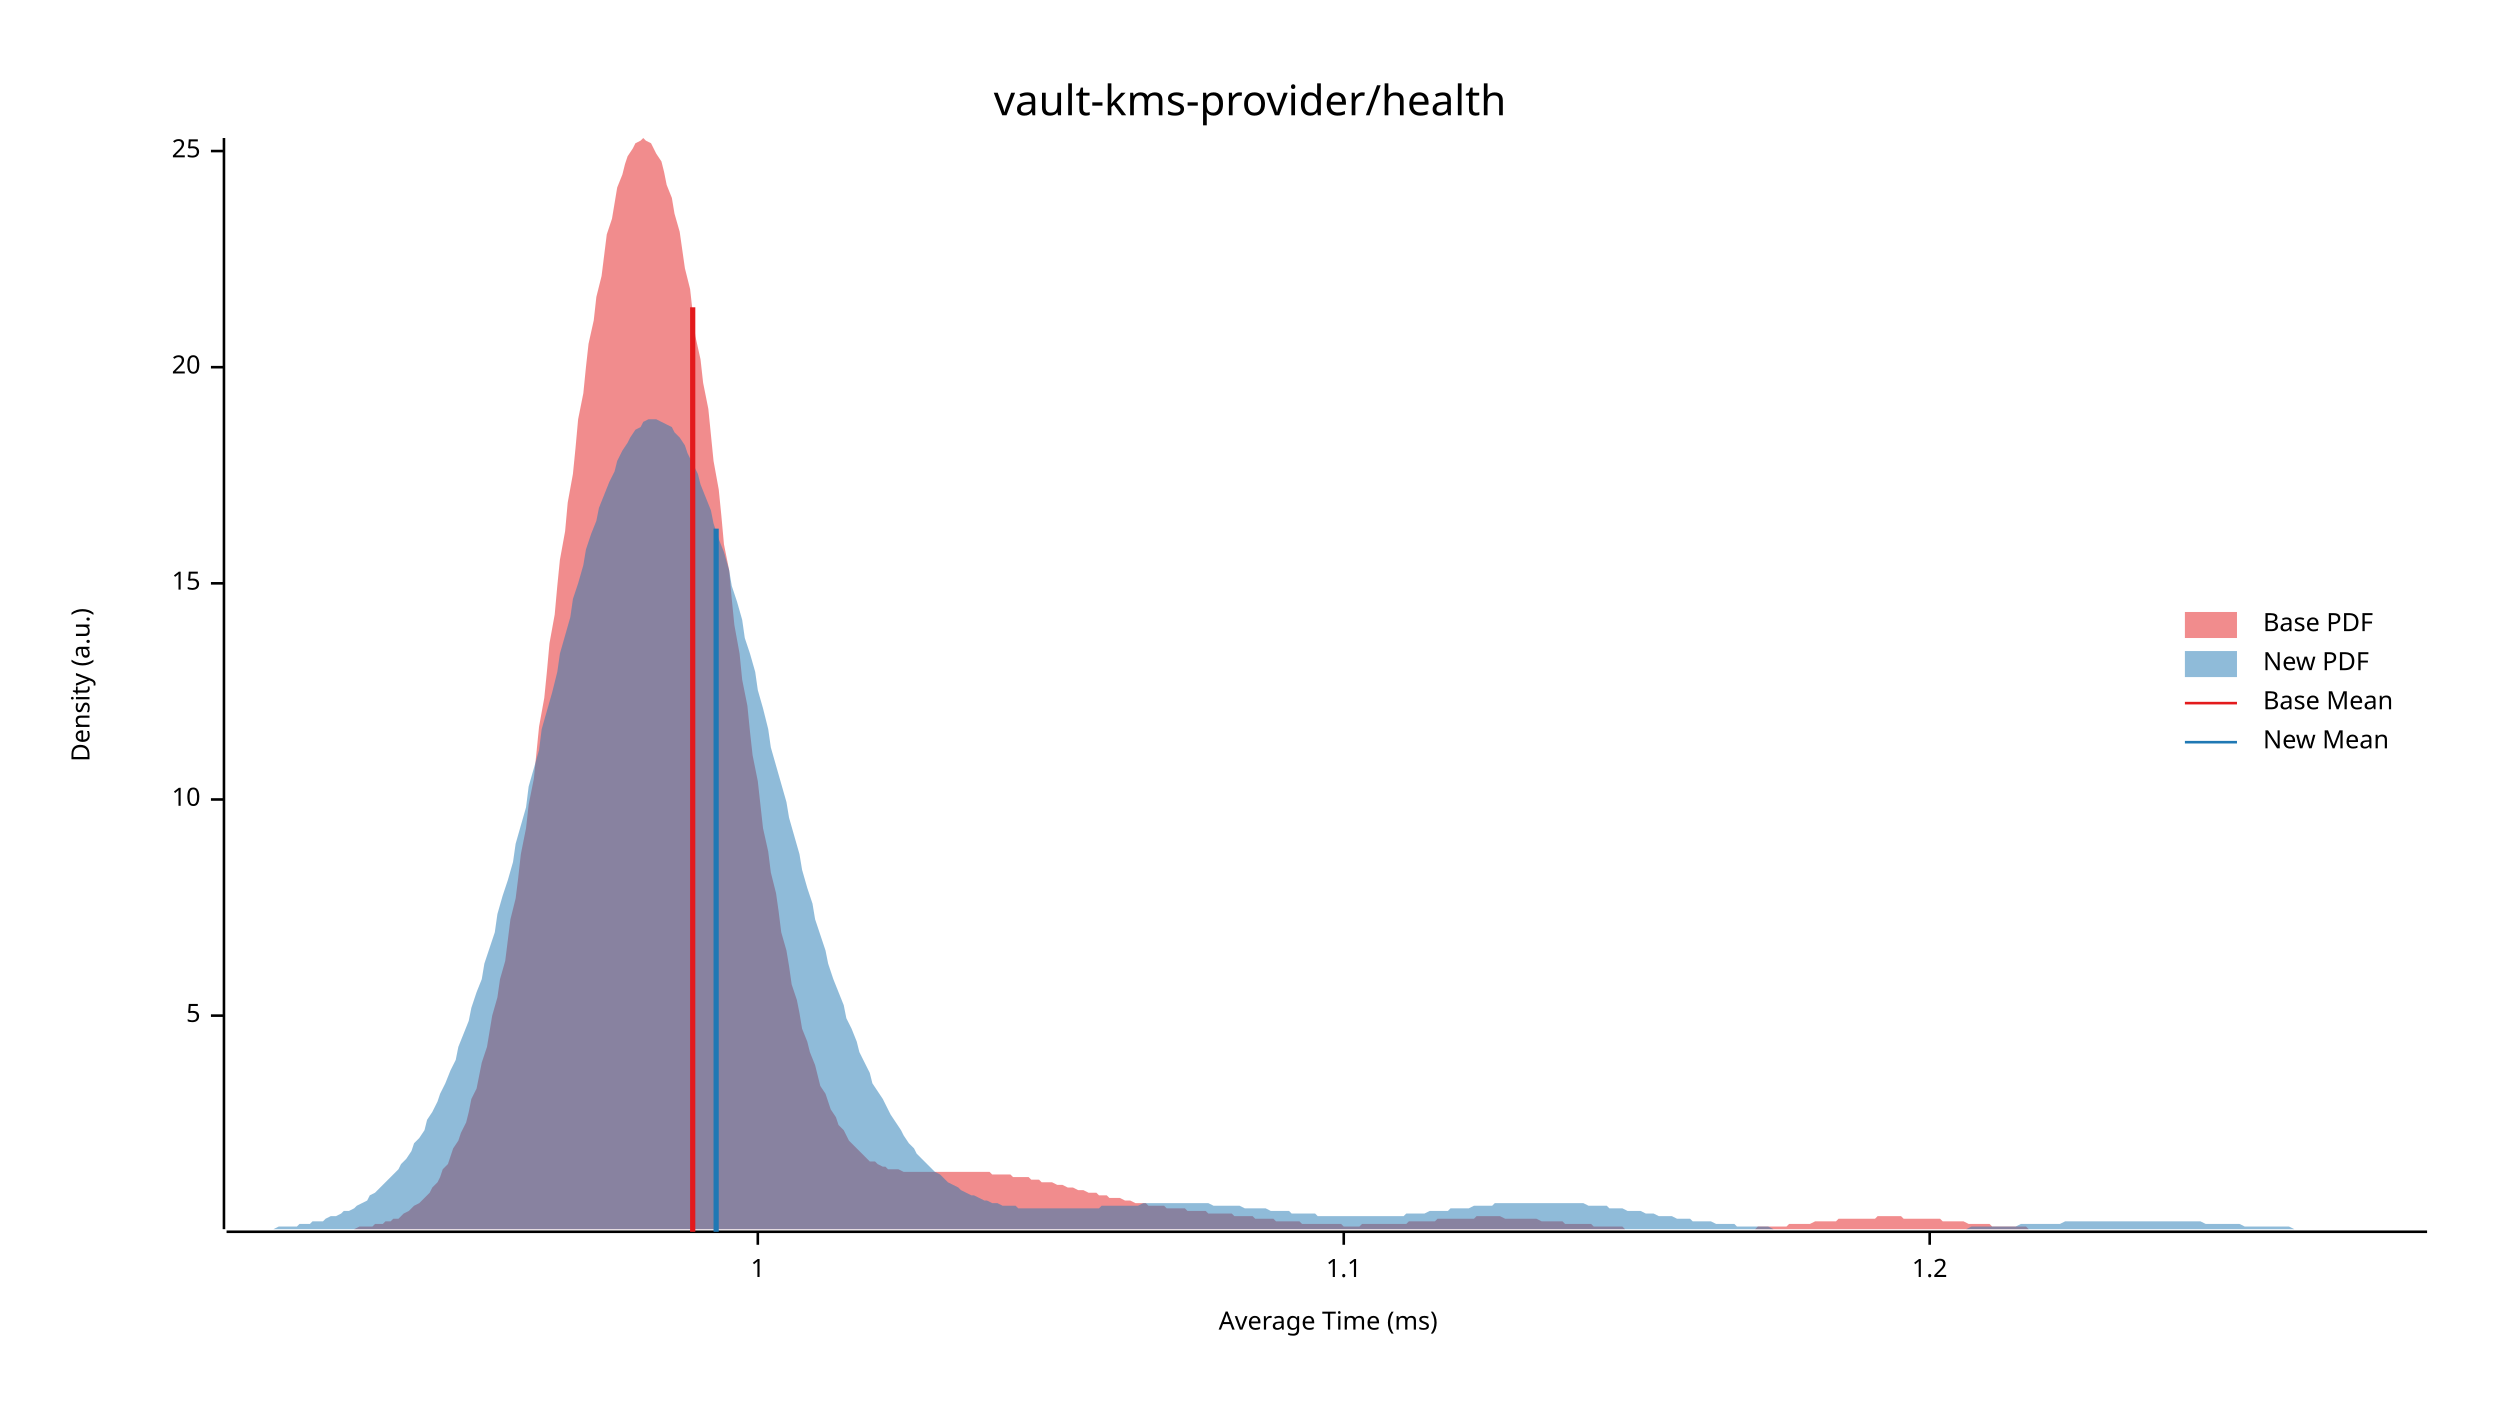
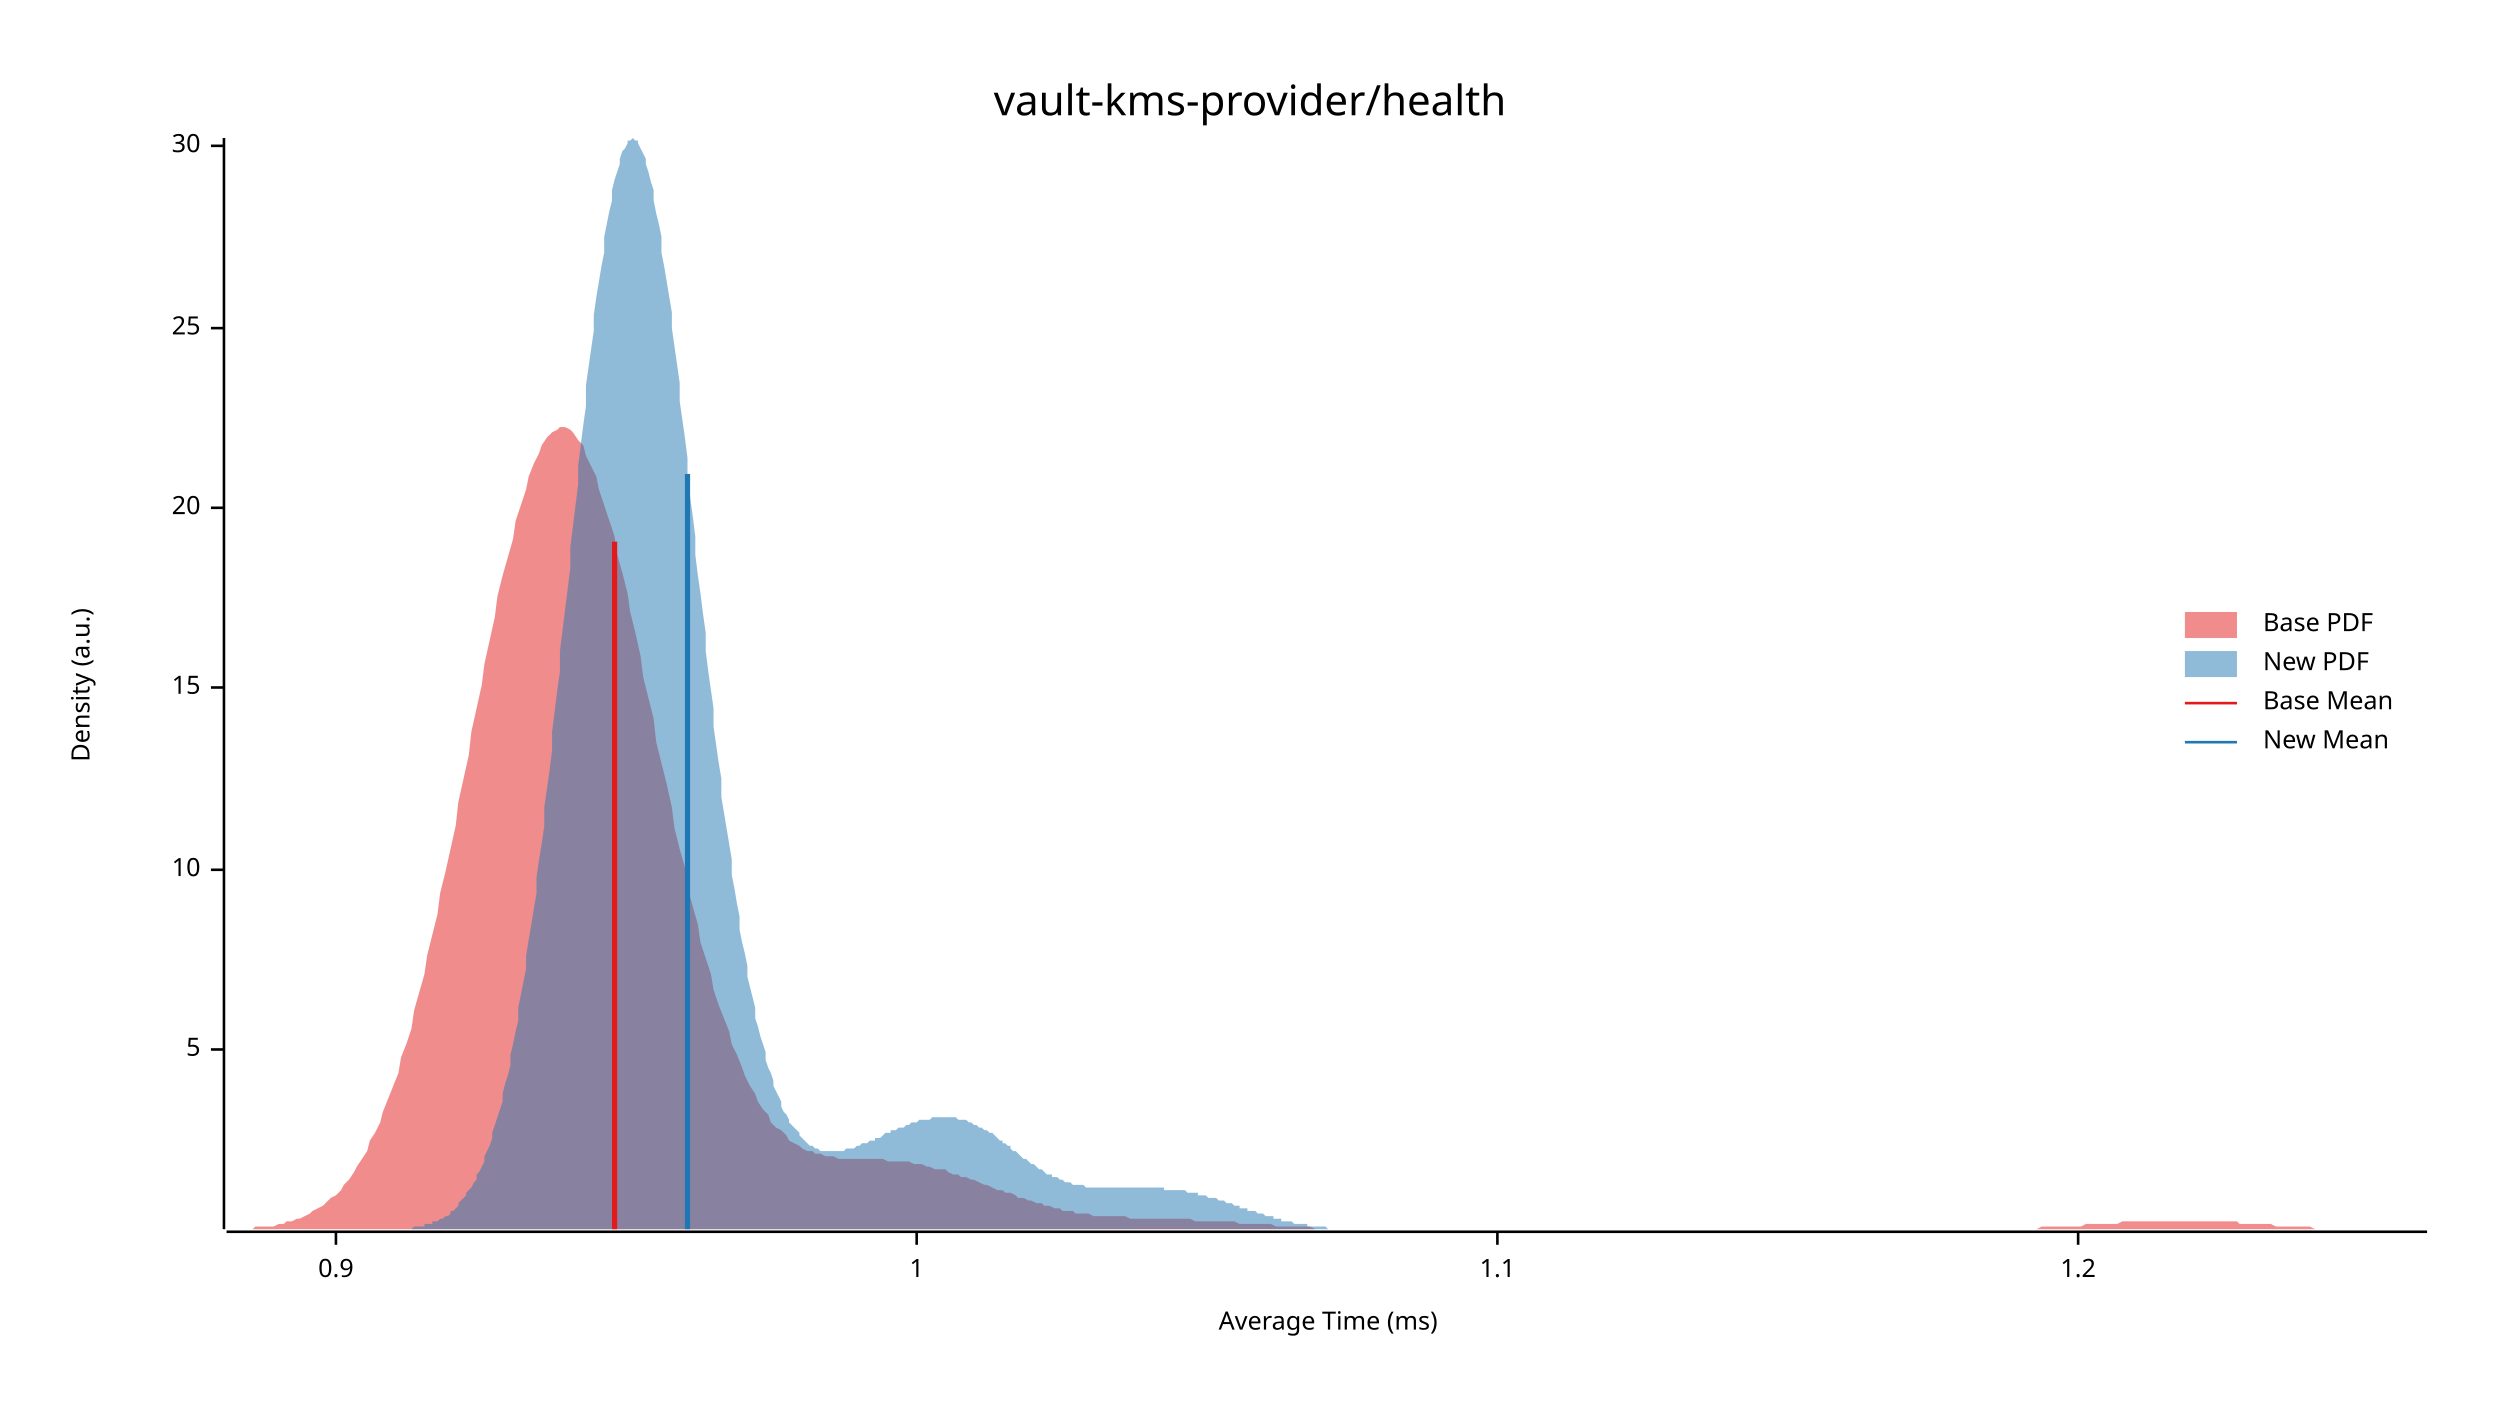
<svg xmlns="http://www.w3.org/2000/svg" width="960" height="540" viewBox="0 0 960 540">
  <text x="480" y="32" dy="0.76em" text-anchor="middle" font-family="sans-serif" font-size="16.129" opacity="1" fill="#000000">
vault-kms-provider/health
</text>
  <text x="27" y="263" dy="0.76em" text-anchor="middle" font-family="sans-serif" font-size="9.677" opacity="1" fill="#000000" transform="rotate(270, 27, 263)">
Density (a.u.)
</text>
  <text x="510" y="513" dy="-0.5ex" text-anchor="middle" font-family="sans-serif" font-size="9.677" opacity="1" fill="#000000">
Average Time (ms)
</text>
  <polyline fill="none" opacity="1" stroke="#000000" stroke-width="1" points="86,53 86,472 " />
-   <text x="77" y="390" dy="0.5ex" text-anchor="end" font-family="sans-serif" font-size="9.677" opacity="1" fill="#000000">
+   <text x="77" y="403" dy="0.5ex" text-anchor="end" font-family="sans-serif" font-size="9.677" opacity="1" fill="#000000">
5
</text>
-   <polyline fill="none" opacity="1" stroke="#000000" stroke-width="1" points="81,390 86,390 " />
-   <text x="77" y="307" dy="0.5ex" text-anchor="end" font-family="sans-serif" font-size="9.677" opacity="1" fill="#000000">
+   <polyline fill="none" opacity="1" stroke="#000000" stroke-width="1" points="81,403 86,403 " />
+   <text x="77" y="334" dy="0.5ex" text-anchor="end" font-family="sans-serif" font-size="9.677" opacity="1" fill="#000000">
10
</text>
-   <polyline fill="none" opacity="1" stroke="#000000" stroke-width="1" points="81,307 86,307 " />
-   <text x="77" y="224" dy="0.5ex" text-anchor="end" font-family="sans-serif" font-size="9.677" opacity="1" fill="#000000">
+   <polyline fill="none" opacity="1" stroke="#000000" stroke-width="1" points="81,334 86,334 " />
+   <text x="77" y="264" dy="0.5ex" text-anchor="end" font-family="sans-serif" font-size="9.677" opacity="1" fill="#000000">
15
</text>
-   <polyline fill="none" opacity="1" stroke="#000000" stroke-width="1" points="81,224 86,224 " />
-   <text x="77" y="141" dy="0.5ex" text-anchor="end" font-family="sans-serif" font-size="9.677" opacity="1" fill="#000000">
+   <polyline fill="none" opacity="1" stroke="#000000" stroke-width="1" points="81,264 86,264 " />
+   <text x="77" y="195" dy="0.5ex" text-anchor="end" font-family="sans-serif" font-size="9.677" opacity="1" fill="#000000">
20
</text>
-   <polyline fill="none" opacity="1" stroke="#000000" stroke-width="1" points="81,141 86,141 " />
-   <text x="77" y="58" dy="0.5ex" text-anchor="end" font-family="sans-serif" font-size="9.677" opacity="1" fill="#000000">
+   <polyline fill="none" opacity="1" stroke="#000000" stroke-width="1" points="81,195 86,195 " />
+   <text x="77" y="126" dy="0.5ex" text-anchor="end" font-family="sans-serif" font-size="9.677" opacity="1" fill="#000000">
25
</text>
-   <polyline fill="none" opacity="1" stroke="#000000" stroke-width="1" points="81,58 86,58 " />
+   <polyline fill="none" opacity="1" stroke="#000000" stroke-width="1" points="81,126 86,126 " />
+   <text x="77" y="56" dy="0.5ex" text-anchor="end" font-family="sans-serif" font-size="9.677" opacity="1" fill="#000000">
+ 30
+ </text>
+   <polyline fill="none" opacity="1" stroke="#000000" stroke-width="1" points="81,56 86,56 " />
  <polyline fill="none" opacity="1" stroke="#000000" stroke-width="1" points="87,473 932,473 " />
-   <text x="291" y="483" dy="0.76em" text-anchor="middle" font-family="sans-serif" font-size="9.677" opacity="1" fill="#000000">
+   <text x="129" y="483" dy="0.76em" text-anchor="middle" font-family="sans-serif" font-size="9.677" opacity="1" fill="#000000">
+ 0.9
+ </text>
+   <polyline fill="none" opacity="1" stroke="#000000" stroke-width="1" points="129,473 129,478 " />
+   <text x="352" y="483" dy="0.76em" text-anchor="middle" font-family="sans-serif" font-size="9.677" opacity="1" fill="#000000">
1
</text>
-   <polyline fill="none" opacity="1" stroke="#000000" stroke-width="1" points="291,473 291,478 " />
-   <text x="516" y="483" dy="0.76em" text-anchor="middle" font-family="sans-serif" font-size="9.677" opacity="1" fill="#000000">
+   <polyline fill="none" opacity="1" stroke="#000000" stroke-width="1" points="352,473 352,478 " />
+   <text x="575" y="483" dy="0.76em" text-anchor="middle" font-family="sans-serif" font-size="9.677" opacity="1" fill="#000000">
1.1
</text>
-   <polyline fill="none" opacity="1" stroke="#000000" stroke-width="1" points="516,473 516,478 " />
-   <text x="741" y="483" dy="0.76em" text-anchor="middle" font-family="sans-serif" font-size="9.677" opacity="1" fill="#000000">
+   <polyline fill="none" opacity="1" stroke="#000000" stroke-width="1" points="575,473 575,478 " />
+   <text x="798" y="483" dy="0.76em" text-anchor="middle" font-family="sans-serif" font-size="9.677" opacity="1" fill="#000000">
1.2
</text>
-   <polyline fill="none" opacity="1" stroke="#000000" stroke-width="1" points="741,473 741,478 " />
-   <polygon opacity="0.5" fill="#E31A1C" points="131,472 132,472 133,472 135,472 136,472 138,471 139,471 140,471 142,471 143,471 144,470 146,470 147,470 148,469 150,469 151,468 153,468 154,467 155,466 157,465 158,464 159,463 161,462 162,461 164,459 165,458 166,456 168,454 169,452 170,449 172,447 173,444 174,441 176,438 177,435 179,431 180,427 181,422 183,418 184,413 185,408 187,402 188,396 189,390 191,383 192,376 194,369 195,361 196,353 198,345 199,337 200,328 202,318 203,309 205,299 206,289 207,279 209,268 210,258 211,247 213,236 214,225 215,215 217,204 218,193 220,182 221,172 222,161 224,151 225,141 226,132 228,123 229,114 231,106 232,98 233,90 235,84 236,78 237,72 239,67 240,63 241,60 243,57 244,55 246,54 247,53 248,54 250,55 251,57 252,59 254,62 255,66 256,71 258,76 259,82 261,89 262,96 263,103 265,111 266,120 267,129 269,138 270,147 272,157 273,167 274,177 276,188 277,198 278,209 280,219 281,230 282,240 284,251 285,261 287,271 288,281 289,290 291,300 292,309 293,318 295,327 296,335 298,343 299,350 300,358 302,365 303,371 304,378 306,384 307,389 308,395 310,400 311,404 313,409 314,413 315,417 317,420 318,423 319,426 321,429 322,432 324,434 325,436 326,438 328,440 329,441 330,442 332,444 333,445 334,446 336,446 337,447 339,448 340,448 341,449 343,449 344,449 345,449 347,450 348,450 349,450 351,450 352,450 354,450 355,450 356,450 358,450 359,450 360,450 362,450 363,450 365,450 366,450 367,450 369,450 370,450 371,450 373,450 374,450 375,450 377,450 378,450 380,450 381,451 382,451 384,451 385,451 386,451 388,451 389,452 391,452 392,452 393,452 395,452 396,453 397,453 399,453 400,454 401,454 403,454 404,454 406,455 407,455 408,455 410,456 411,456 412,456 414,457 415,457 416,457 418,458 419,458 421,458 422,459 423,459 425,459 426,460 427,460 429,460 430,460 432,461 433,461 434,461 436,462 437,462 438,462 440,462 441,463 442,463 444,463 445,463 447,463 448,464 449,464 451,464 452,464 453,464 455,464 456,465 458,465 459,465 460,465 462,465 463,465 464,466 466,466 467,466 468,466 470,466 471,466 473,466 474,467 475,467 477,467 478,467 479,467 481,467 482,468 483,468 485,468 486,468 488,468 489,468 490,469 492,469 493,469 494,469 496,469 497,469 499,469 500,470 501,470 503,470 504,470 505,470 507,470 508,470 509,470 511,470 512,470 514,470 515,470 516,471 518,471 519,471 520,471 522,471 523,470 525,470 526,470 527,470 529,470 530,470 531,470 533,470 534,470 535,470 537,470 538,470 540,470 541,469 542,469 544,469 545,469 546,469 548,469 549,469 551,469 552,468 553,468 555,468 556,468 557,468 559,468 560,468 561,468 563,468 564,468 566,468 567,467 568,467 570,467 571,467 572,467 574,467 575,467 576,467 578,468 579,468 581,468 582,468 583,468 585,468 586,468 587,468 589,468 590,468 592,469 593,469 594,469 596,469 597,469 598,469 600,469 601,470 602,470 604,470 605,470 607,470 608,470 609,470 611,470 612,471 613,471 615,471 616,471 618,471 619,471 620,471 622,471 623,471 624,472 626,472 627,472 628,472 630,472 631,472 633,472 634,472 635,472 637,472 638,472 639,472 641,472 642,472 643,472 645,472 646,472 648,472 649,472 650,472 652,472 653,472 654,472 656,472 657,472 659,472 660,472 661,472 663,472 664,472 665,472 667,472 668,472 669,472 671,472 672,472 674,472 675,471 676,471 678,471 679,471 680,471 682,471 683,471 685,471 686,471 687,470 689,470 690,470 691,470 693,470 694,470 695,470 697,469 698,469 700,469 701,469 702,469 704,469 705,469 706,468 708,468 709,468 711,468 712,468 713,468 715,468 716,468 717,468 719,468 720,468 721,467 723,467 724,467 726,467 727,467 728,467 730,467 731,468 732,468 734,468 735,468 736,468 738,468 739,468 741,468 742,468 743,468 745,468 746,469 747,469 749,469 750,469 752,469 753,469 754,469 756,470 757,470 758,470 760,470 761,470 762,470 764,470 765,471 767,471 768,471 769,471 771,471 772,471 773,471 775,471 776,471 778,471 779,472 780,472 782,472 783,472 784,472 786,472 787,472 788,472 790,472 791,472 793,472 794,472 795,472 797,472 798,472 799,472 801,472 802,472 803,472 805,472 806,472 808,472 809,472 810,472 812,472 813,472 813,472 131,472 " />
-   <polygon opacity="0.5" fill="#1F78B4" points="87,472 88,472 90,472 92,472 93,472 95,472 97,472 98,472 100,472 102,472 103,472 105,472 107,471 109,471 110,471 112,471 114,471 115,470 117,470 119,470 120,469 122,469 124,469 125,468 127,467 129,467 131,466 132,465 134,465 136,464 137,463 139,462 141,461 142,459 144,458 146,456 147,455 149,453 151,451 153,449 154,447 156,445 158,442 159,439 161,437 163,434 164,430 166,427 168,423 169,420 171,416 173,411 175,407 176,402 178,397 180,392 181,387 183,381 185,376 186,370 188,364 190,358 191,351 193,344 195,338 197,331 198,324 200,317 202,310 203,302 205,295 207,288 208,280 210,273 212,266 214,258 215,251 217,244 219,237 220,230 222,224 224,217 225,211 227,205 229,200 230,195 232,190 234,185 236,181 237,177 239,173 241,170 242,168 244,165 246,164 247,162 249,161 251,161 252,161 254,162 256,163 258,164 259,166 261,168 263,171 264,174 266,178 268,182 269,186 271,191 273,196 274,201 276,207 278,212 280,219 281,225 283,231 285,238 286,245 288,251 290,258 291,265 293,272 295,280 296,287 298,294 300,301 302,308 303,314 305,321 307,328 308,334 310,341 312,347 313,353 315,359 317,365 318,370 320,376 322,381 324,386 325,391 327,395 329,400 330,404 332,408 334,412 335,416 337,419 339,422 341,426 342,428 344,431 346,434 347,436 349,439 351,441 352,443 354,445 356,447 357,448 359,450 361,451 363,453 364,454 366,455 368,456 369,457 371,458 373,459 374,459 376,460 378,461 379,461 381,462 383,462 385,463 386,463 388,463 390,463 391,464 393,464 395,464 396,464 398,464 400,464 401,464 403,464 405,464 407,464 408,464 410,464 412,464 413,464 415,464 417,464 418,464 420,464 422,464 423,463 425,463 427,463 429,463 430,463 432,463 434,463 435,463 437,463 439,462 440,462 442,462 444,462 445,462 447,462 449,462 451,462 452,462 454,462 456,462 457,462 459,462 461,462 462,462 464,462 466,463 468,463 469,463 471,463 473,463 474,463 476,463 478,464 479,464 481,464 483,464 484,464 486,464 488,465 490,465 491,465 493,465 495,465 496,466 498,466 500,466 501,466 503,466 505,466 506,467 508,467 510,467 512,467 513,467 515,467 517,467 518,467 520,467 522,467 523,467 525,467 527,467 528,467 530,467 532,467 534,467 535,467 537,467 539,467 540,466 542,466 544,466 545,466 547,466 549,465 550,465 552,465 554,465 556,465 557,464 559,464 561,464 562,464 564,464 566,463 567,463 569,463 571,463 573,463 574,462 576,462 578,462 579,462 581,462 583,462 584,462 586,462 588,462 589,462 591,462 593,462 595,462 596,462 598,462 600,462 601,462 603,462 605,462 606,462 608,462 610,463 611,463 613,463 615,463 617,463 618,464 620,464 622,464 623,464 625,465 627,465 628,465 630,465 632,466 633,466 635,466 637,467 639,467 640,467 642,467 644,468 645,468 647,468 649,468 650,469 652,469 654,469 655,469 657,469 659,470 661,470 662,470 664,470 666,470 667,471 669,471 671,471 672,471 674,471 676,471 677,471 679,471 681,472 683,472 684,472 686,472 688,472 689,472 691,472 693,472 694,472 696,472 698,472 700,472 701,472 703,472 705,472 706,472 708,472 710,472 711,472 713,472 715,472 716,472 718,472 720,472 722,472 723,472 725,472 727,472 728,472 730,472 732,472 733,472 735,472 737,472 738,472 740,472 742,472 744,472 745,472 747,472 749,472 750,472 752,472 754,472 755,472 757,471 759,471 760,471 762,471 764,471 766,471 767,471 769,471 771,471 772,471 774,471 776,470 777,470 779,470 781,470 782,470 784,470 786,470 788,470 789,470 791,470 793,469 794,469 796,469 798,469 799,469 801,469 803,469 804,469 806,469 808,469 810,469 811,469 813,469 815,469 816,469 818,469 820,469 821,469 823,469 825,469 827,469 828,469 830,469 832,469 833,469 835,469 837,469 838,469 840,469 842,469 843,469 845,469 847,470 849,470 850,470 852,470 854,470 855,470 857,470 859,470 860,470 862,471 864,471 865,471 867,471 869,471 871,471 872,471 874,471 876,471 877,471 879,471 881,472 882,472 884,472 886,472 887,472 889,472 891,472 893,472 894,472 896,472 898,472 899,472 901,472 903,472 904,472 906,472 908,472 909,472 911,472 913,472 915,472 916,472 918,472 920,472 921,472 923,472 925,472 926,472 928,472 930,472 932,472 932,472 87,472 " />
-   <polyline fill="none" opacity="1" stroke="#E31A1C" stroke-width="2" points="266,473 266,118 " />
-   <polyline fill="none" opacity="1" stroke="#1F78B4" stroke-width="2" points="275,473 275,203 " />
+   <polyline fill="none" opacity="1" stroke="#000000" stroke-width="1" points="798,473 798,478 " />
+   <polygon opacity="0.5" fill="#E31A1C" points="87,472 88,472 90,472 92,472 93,472 95,472 97,472 98,471 100,471 102,471 103,471 105,471 107,470 109,470 110,469 112,469 114,468 115,468 117,467 119,466 120,465 122,464 124,463 125,462 127,460 129,459 131,457 132,455 134,453 136,450 137,448 139,445 141,442 142,438 144,435 146,431 147,427 149,422 151,417 153,412 154,406 156,401 158,395 159,388 161,381 163,374 164,367 166,359 168,351 169,343 171,335 173,326 175,317 176,308 178,299 180,290 181,281 183,272 185,263 186,255 188,246 190,237 191,229 193,221 195,214 197,207 198,200 200,194 202,188 203,183 205,178 207,174 208,171 210,168 212,166 214,165 215,164 217,164 219,165 220,166 222,169 224,171 225,175 227,179 229,183 230,188 232,194 234,200 236,206 237,213 239,220 241,228 242,235 244,243 246,252 247,260 249,268 251,276 252,285 254,293 256,301 258,310 259,318 261,326 263,333 264,341 266,348 268,355 269,362 271,368 273,374 274,380 276,386 278,391 280,396 281,401 283,405 285,410 286,413 288,417 290,420 291,423 293,426 295,428 296,431 298,433 300,434 302,436 303,438 305,439 307,440 308,441 310,442 312,442 313,443 315,443 317,444 318,444 320,444 322,445 324,445 325,445 327,445 329,445 330,445 332,445 334,445 335,445 337,445 339,445 341,446 342,446 344,446 346,446 347,446 349,446 351,447 352,447 354,447 356,448 357,448 359,449 361,449 363,449 364,450 366,451 368,451 369,452 371,452 373,453 374,453 376,454 378,455 379,455 381,456 383,457 385,457 386,458 388,458 390,459 391,460 393,460 395,461 396,461 398,462 400,462 401,463 403,463 405,464 407,464 408,465 410,465 412,465 413,466 415,466 417,466 418,466 420,467 422,467 423,467 425,467 427,467 429,467 430,467 432,467 434,468 435,468 437,468 439,468 440,468 442,468 444,468 445,468 447,468 449,468 451,468 452,468 454,468 456,468 457,468 459,469 461,469 462,469 464,469 466,469 468,469 469,469 471,469 473,469 474,469 476,470 478,470 479,470 481,470 483,470 484,470 486,470 488,470 490,471 491,471 493,471 495,471 496,471 498,471 500,471 501,471 503,471 505,472 506,472 508,472 510,472 512,472 513,472 515,472 517,472 518,472 520,472 522,472 523,472 525,472 527,472 528,472 530,472 532,472 534,472 535,472 537,472 539,472 540,472 542,472 544,472 545,472 547,472 549,472 550,472 552,472 554,472 556,472 557,472 559,472 561,472 562,472 564,472 566,472 567,472 569,472 571,472 573,472 574,472 576,472 578,472 579,472 581,472 583,472 584,472 586,472 588,472 589,472 591,472 593,472 595,472 596,472 598,472 600,472 601,472 603,472 605,472 606,472 608,472 610,472 611,472 613,472 615,472 617,472 618,472 620,472 622,472 623,472 625,472 627,472 628,472 630,472 632,472 633,472 635,472 637,472 639,472 640,472 642,472 644,472 645,472 647,472 649,472 650,472 652,472 654,472 655,472 657,472 659,472 661,472 662,472 664,472 666,472 667,472 669,472 671,472 672,472 674,472 676,472 677,472 679,472 681,472 683,472 684,472 686,472 688,472 689,472 691,472 693,472 694,472 696,472 698,472 700,472 701,472 703,472 705,472 706,472 708,472 710,472 711,472 713,472 715,472 716,472 718,472 720,472 722,472 723,472 725,472 727,472 728,472 730,472 732,472 733,472 735,472 737,472 738,472 740,472 742,472 744,472 745,472 747,472 749,472 750,472 752,472 754,472 755,472 757,472 759,472 760,472 762,472 764,472 766,472 767,472 769,472 771,472 772,472 774,472 776,472 777,472 779,472 781,472 782,472 784,471 786,471 788,471 789,471 791,471 793,471 794,471 796,471 798,471 799,471 801,470 803,470 804,470 806,470 808,470 810,470 811,470 813,470 815,469 816,469 818,469 820,469 821,469 823,469 825,469 827,469 828,469 830,469 832,469 833,469 835,469 837,469 838,469 840,469 842,469 843,469 845,469 847,469 849,469 850,469 852,469 854,469 855,469 857,469 859,469 860,470 862,470 864,470 865,470 867,470 869,470 871,470 872,470 874,471 876,471 877,471 879,471 881,471 882,471 884,471 886,471 887,471 889,472 891,472 893,472 894,472 896,472 898,472 899,472 901,472 903,472 904,472 906,472 908,472 909,472 911,472 913,472 915,472 916,472 918,472 920,472 921,472 923,472 925,472 926,472 928,472 930,472 932,472 932,472 87,472 " />
+   <polygon opacity="0.5" fill="#1F78B4" points="151,472 152,472 153,472 153,472 154,472 155,472 156,472 157,472 157,472 158,472 159,471 160,471 160,471 161,471 162,471 163,471 163,470 164,470 165,470 166,470 166,469 167,469 168,469 169,468 170,468 170,468 171,467 172,467 173,466 173,465 174,465 175,464 176,463 176,462 177,461 178,460 179,459 179,458 180,457 181,456 182,454 183,453 183,451 184,450 185,448 186,446 186,444 187,442 188,440 189,437 189,435 190,432 191,429 192,426 193,423 193,420 194,416 195,413 196,409 196,405 197,401 198,396 199,392 199,387 200,382 201,377 202,372 202,367 203,361 204,355 205,349 206,343 206,337 207,330 208,324 209,317 209,310 210,303 211,296 212,288 212,281 213,273 214,265 215,258 215,250 216,242 217,234 218,226 219,218 219,210 220,202 221,194 222,186 222,179 223,171 224,163 225,156 225,148 226,141 227,134 228,127 228,121 229,114 230,108 231,102 232,97 232,91 233,86 234,81 235,77 235,73 236,69 237,66 238,63 238,61 239,58 240,57 241,55 241,54 242,54 243,53 244,54 245,54 245,55 246,57 247,59 248,61 248,63 249,66 250,70 251,73 251,77 252,82 253,86 254,91 254,97 255,102 256,108 257,114 258,120 258,126 259,133 260,140 261,147 261,154 262,161 263,168 264,176 264,183 265,191 266,198 267,206 267,213 268,221 269,228 270,236 271,243 271,250 272,258 273,265 274,272 274,279 275,286 276,293 277,299 277,306 278,312 279,318 280,324 281,330 281,336 282,341 283,347 284,352 284,357 285,362 286,366 287,371 287,375 288,379 289,383 290,387 290,391 291,394 292,398 293,401 294,404 294,407 295,410 296,412 297,415 297,417 298,419 299,421 300,423 300,425 301,427 302,428 303,430 303,431 304,432 305,433 306,434 307,435 307,436 308,437 309,438 310,439 310,439 311,440 312,440 313,441 313,441 314,441 315,442 316,442 316,442 317,442 318,442 319,442 320,442 320,442 321,442 322,442 323,442 323,442 324,442 325,441 326,441 326,441 327,441 328,441 329,440 329,440 330,440 331,439 332,439 333,439 333,439 334,438 335,438 336,438 336,437 337,437 338,437 339,436 339,436 340,435 341,435 342,435 342,434 343,434 344,434 345,433 346,433 346,433 347,433 348,432 349,432 349,432 350,431 351,431 352,431 352,431 353,430 354,430 355,430 356,430 356,430 357,430 358,429 359,429 359,429 360,429 361,429 362,429 362,429 363,429 364,429 365,429 365,429 366,429 367,429 368,430 369,430 369,430 370,430 371,430 372,431 372,431 373,431 374,432 375,432 375,432 376,433 377,433 378,434 378,434 379,434 380,435 381,435 382,436 382,436 383,437 384,438 385,438 385,439 386,439 387,440 388,440 388,441 389,442 390,442 391,443 391,443 392,444 393,445 394,445 395,446 395,446 396,447 397,447 398,448 398,448 399,449 400,449 401,450 401,450 402,451 403,451 404,451 404,452 405,452 406,452 407,453 408,453 408,453 409,454 410,454 411,454 411,454 412,455 413,455 414,455 414,455 415,455 416,455 417,456 417,456 418,456 419,456 420,456 421,456 421,456 422,456 423,456 424,456 424,456 425,456 426,456 427,456 427,456 428,456 429,456 430,456 430,456 431,456 432,456 433,456 434,456 434,456 435,456 436,456 437,456 437,456 438,456 439,456 440,456 440,456 441,456 442,456 443,456 444,456 444,456 445,456 446,456 447,456 447,457 448,457 449,457 450,457 450,457 451,457 452,457 453,457 453,457 454,457 455,457 456,458 457,458 457,458 458,458 459,458 460,458 460,459 461,459 462,459 463,459 463,459 464,460 465,460 466,460 466,460 467,460 468,461 469,461 470,461 470,461 471,462 472,462 473,462 473,462 474,463 475,463 476,463 476,464 477,464 478,464 479,464 479,465 480,465 481,465 482,465 483,466 483,466 484,466 485,466 486,467 486,467 487,467 488,467 489,467 489,468 490,468 491,468 492,468 492,469 493,469 494,469 495,469 496,469 496,469 497,470 498,470 499,470 499,470 500,470 501,470 502,470 502,471 503,471 504,471 505,471 505,471 506,471 507,471 508,471 509,471 509,471 510,472 511,472 512,472 512,472 513,472 514,472 515,472 515,472 516,472 517,472 518,472 518,472 519,472 520,472 521,472 522,472 522,472 523,472 524,472 525,472 525,472 526,472 527,472 528,472 528,472 529,472 530,472 531,472 532,472 532,472 533,472 533,472 151,472 " />
+   <polyline fill="none" opacity="1" stroke="#E31A1C" stroke-width="2" points="236,472 236,208 " />
+   <polyline fill="none" opacity="1" stroke="#1F78B4" stroke-width="2" points="264,472 264,182 " />
  <text x="869" y="235" dy="0.76em" text-anchor="start" font-family="sans-serif" font-size="9.677" opacity="1" fill="#000000">
Base PDF
</text>
  <text x="869" y="250" dy="0.76em" text-anchor="start" font-family="sans-serif" font-size="9.677" opacity="1" fill="#000000">
New PDF
</text>
  <text x="869" y="265" dy="0.76em" text-anchor="start" font-family="sans-serif" font-size="9.677" opacity="1" fill="#000000">
Base Mean
</text>
  <text x="869" y="280" dy="0.76em" text-anchor="start" font-family="sans-serif" font-size="9.677" opacity="1" fill="#000000">
New Mean
</text>
  <rect x="839" y="235" width="20" height="10" opacity="0.5" fill="#E31A1C" stroke="none" />
  <rect x="839" y="250" width="20" height="10" opacity="0.5" fill="#1F78B4" stroke="none" />
  <polyline fill="none" opacity="1" stroke="#E31A1C" stroke-width="1" points="839,270 859,270 " />
  <polyline fill="none" opacity="1" stroke="#1F78B4" stroke-width="1" points="839,285 859,285 " />
</svg>
